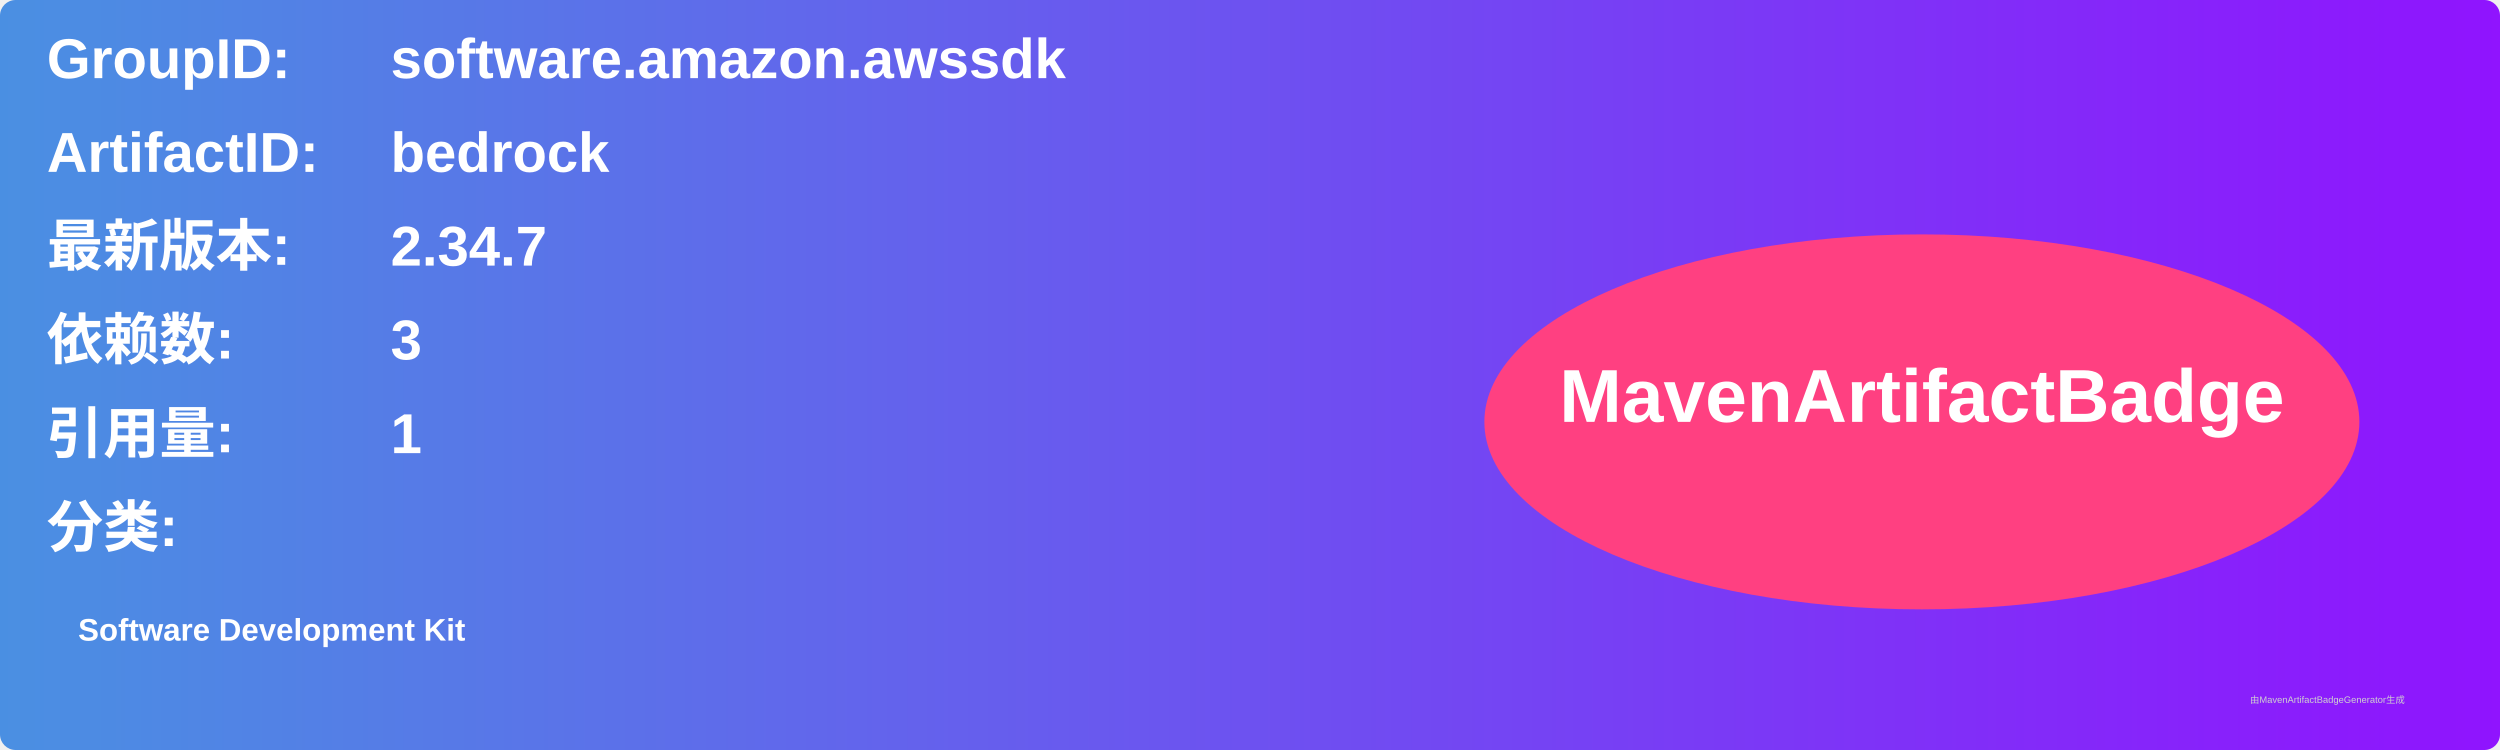
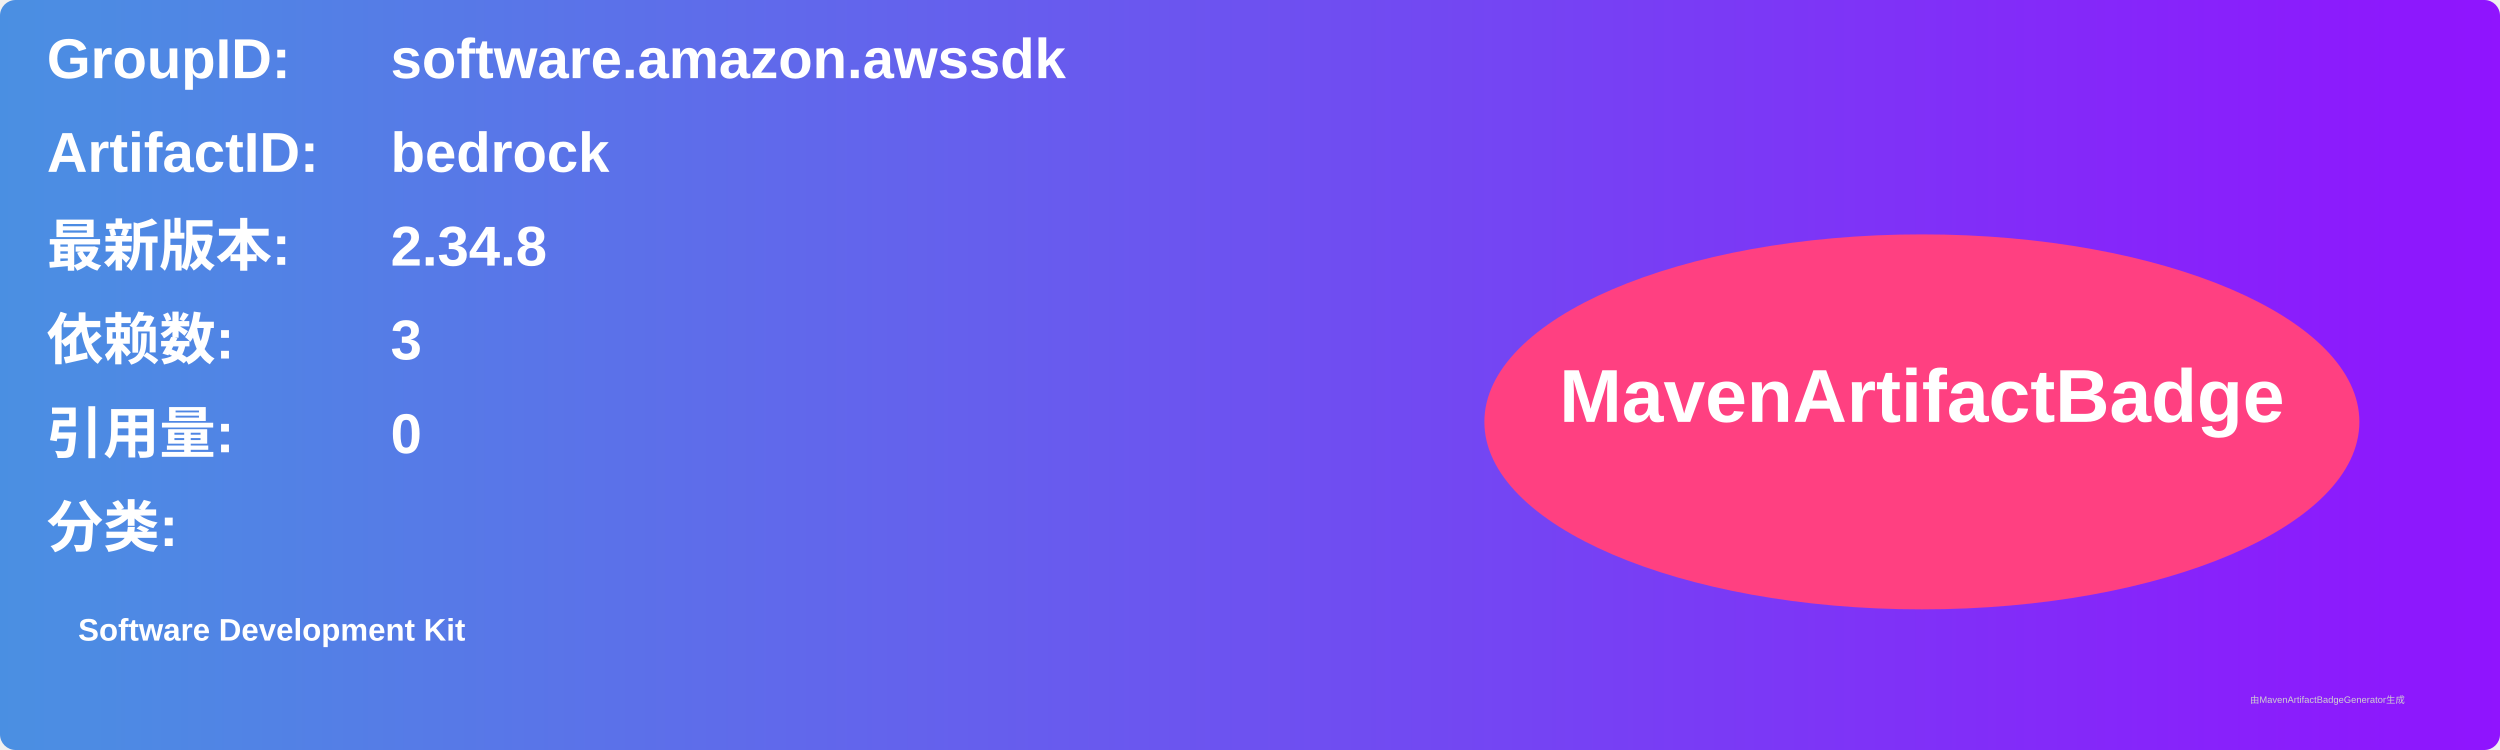
<svg xmlns="http://www.w3.org/2000/svg" width="800" height="240" viewBox="0 0 800 240">
  <linearGradient id="grad" x1="0%" y1="0%" x2="100%" y2="0%">
    <stop offset="0%" stop-color="#4a90e2" />
    <stop offset="100%" stop-color="#9013fe" />
  </linearGradient>
  <rect width="100%" height="100%" rx="5" ry="5" fill="url(#grad)" />
  <g transform="translate(15, 15)">
    <text x="0" y="10" font-family="Arial" font-size="18" fill="white" font-weight="bold" width="260">GroupID:</text>
    <text x="110" y="10" font-family="Arial" font-size="18" fill="white" font-weight="bold" width="460">software.amazon.awssdk</text>
    <text x="0" y="40" font-family="Arial" font-size="18" fill="white" font-weight="bold" width="260">ArtifactID:</text>
    <text x="110" y="40" font-family="Arial" font-size="18" fill="white" font-weight="bold" width="460">bedrock</text>
    <text x="0" y="70" font-family="Arial" font-size="18" fill="white" font-weight="bold">最新版本:</text>
    <text x="110" y="70" font-family="Arial" font-size="18" fill="white" font-weight="bold">
-       <tspan font-weight="bold">2.34.7</tspan>
+       <tspan font-weight="bold">2.34.8</tspan>
    </text>
    <text x="0" y="100" font-family="Arial" font-size="18" fill="white" font-weight="bold">依赖数: </text>
    <text x="110" y="100" font-family="Arial" font-size="18" fill="white">
      <tspan font-weight="bold">3</tspan>
    </text>
    <text x="0" y="130" font-family="Arial" font-size="18" fill="white" font-weight="bold">引用量: </text>
    <text x="110" y="130" font-family="Arial" font-size="18" fill="white">
-       <tspan font-weight="bold">1</tspan>
+       <tspan font-weight="bold">0</tspan>
    </text>
    <text x="0" y="160" font-family="Arial" font-size="18" fill="white" font-weight="bold">分类:</text>
    <text x="10" y="190" font-family="Arial" font-size="10" fill="white">
      <tspan font-weight="bold">Software Development Kit</tspan>
    </text>
    <ellipse cx="600" cy="120" rx="140" ry="60" fill="#ff4081" />
    <text x="600" y="120" text-anchor="middle" font-family="Arial" font-size="24" fill="white" font-weight="bold">MavenArtifactBadge</text>
  </g>
  <text x="720" y="225" font-family="Arial" font-size="3" fill="#d0d0d0">由MavenArtifactBadgeGenerator生成</text>
</svg>
